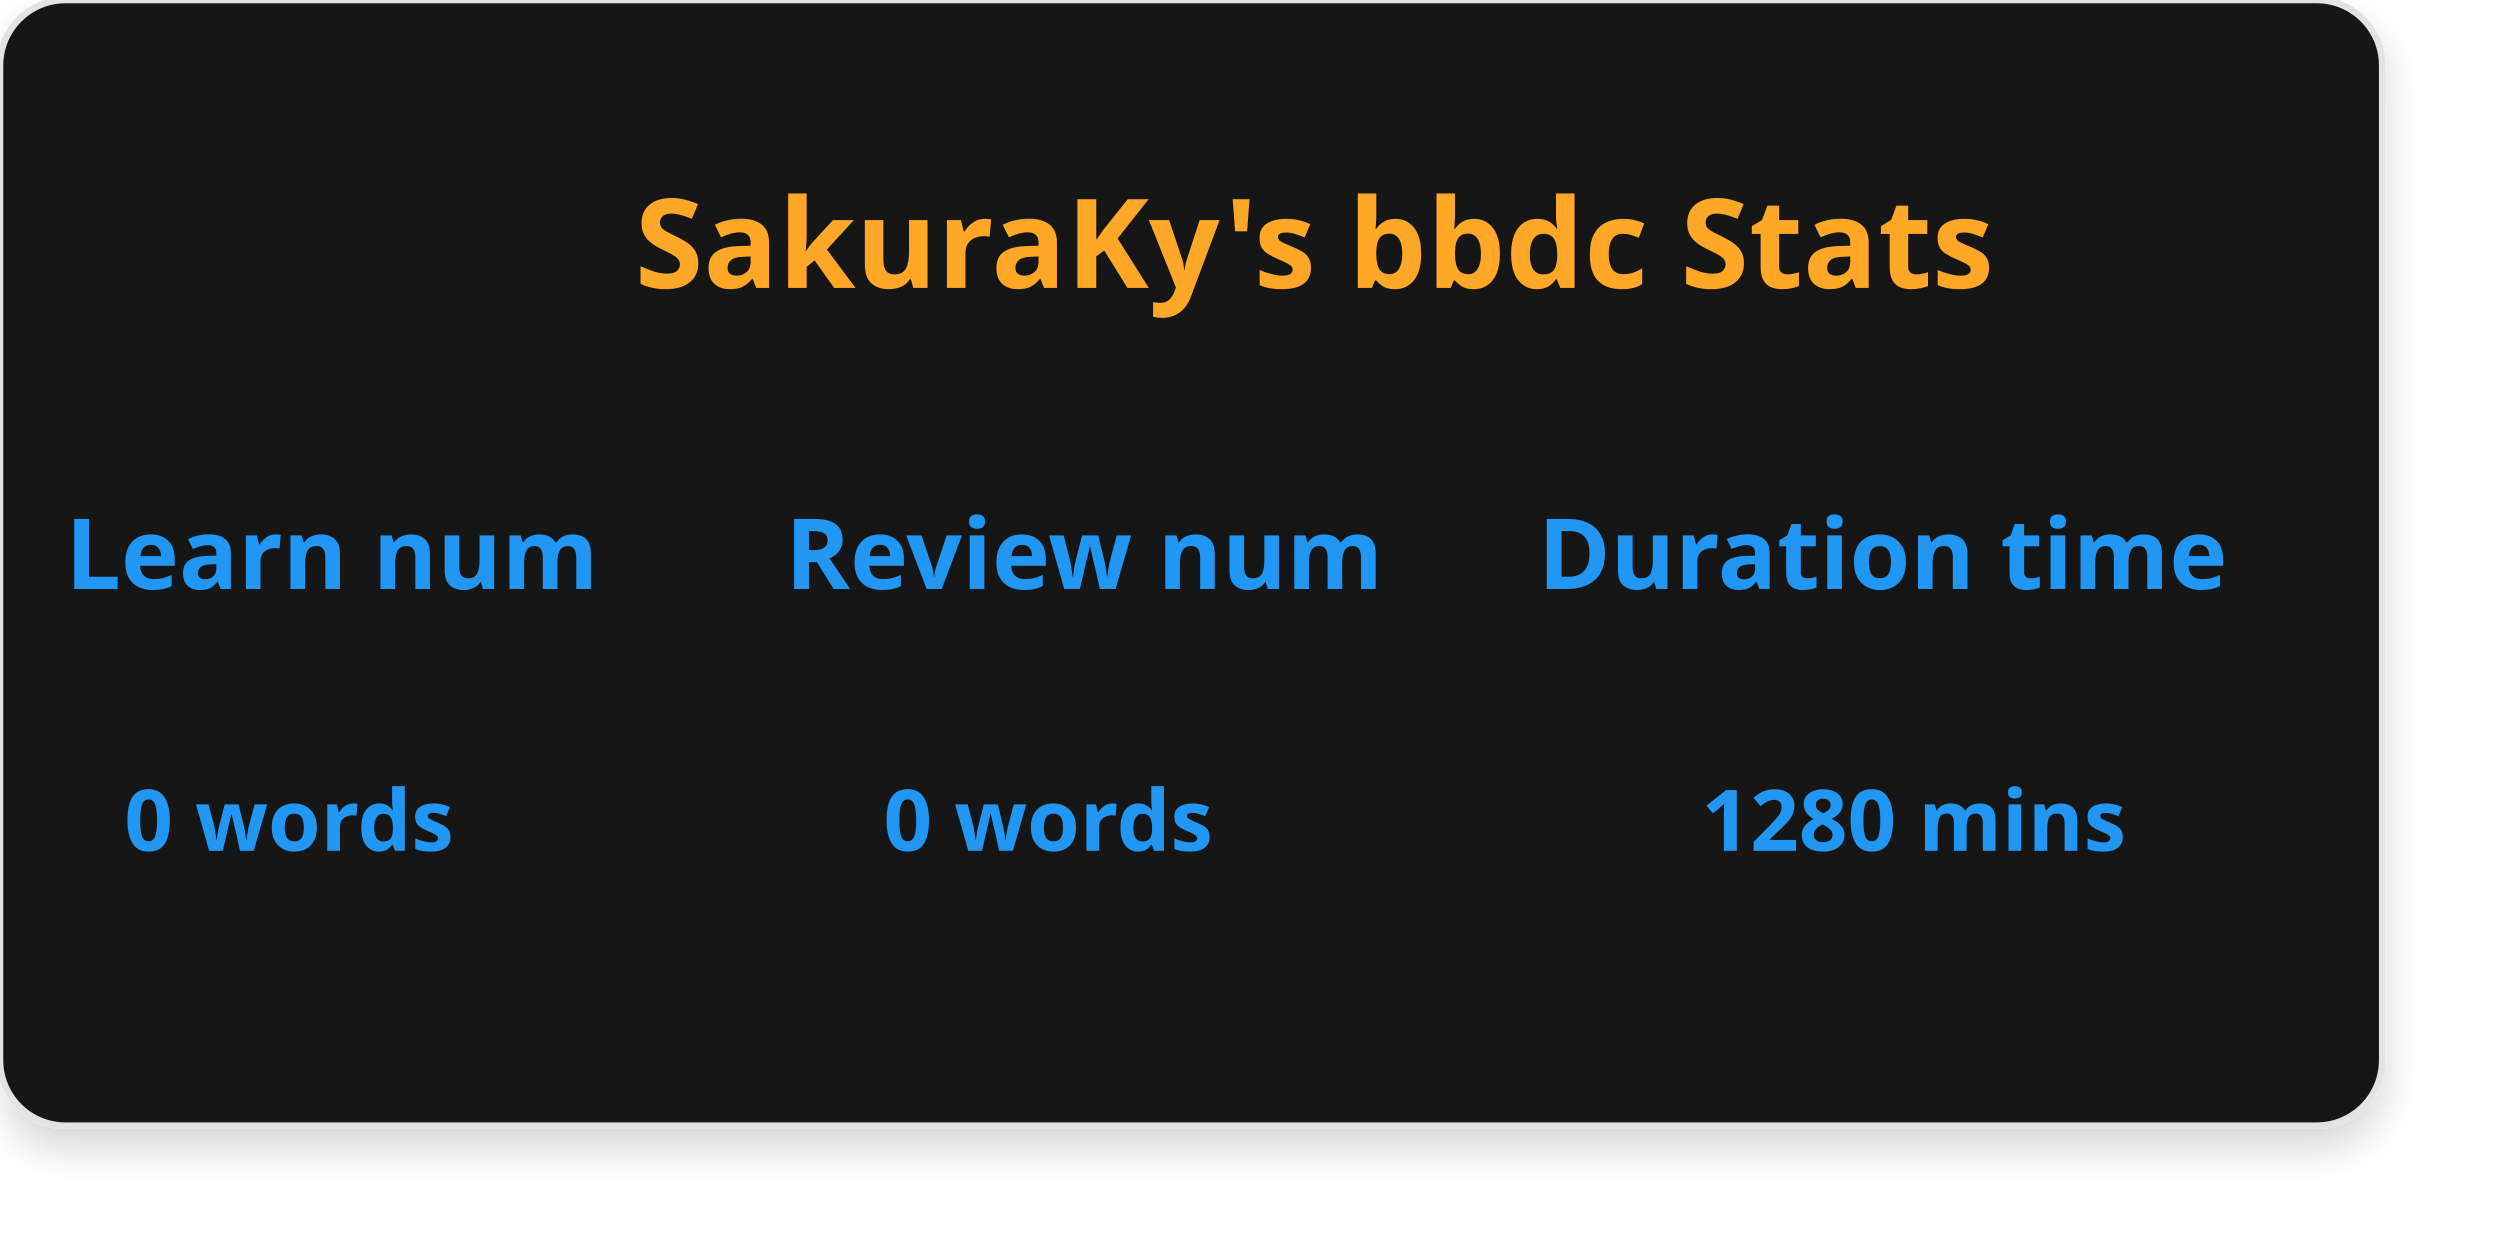
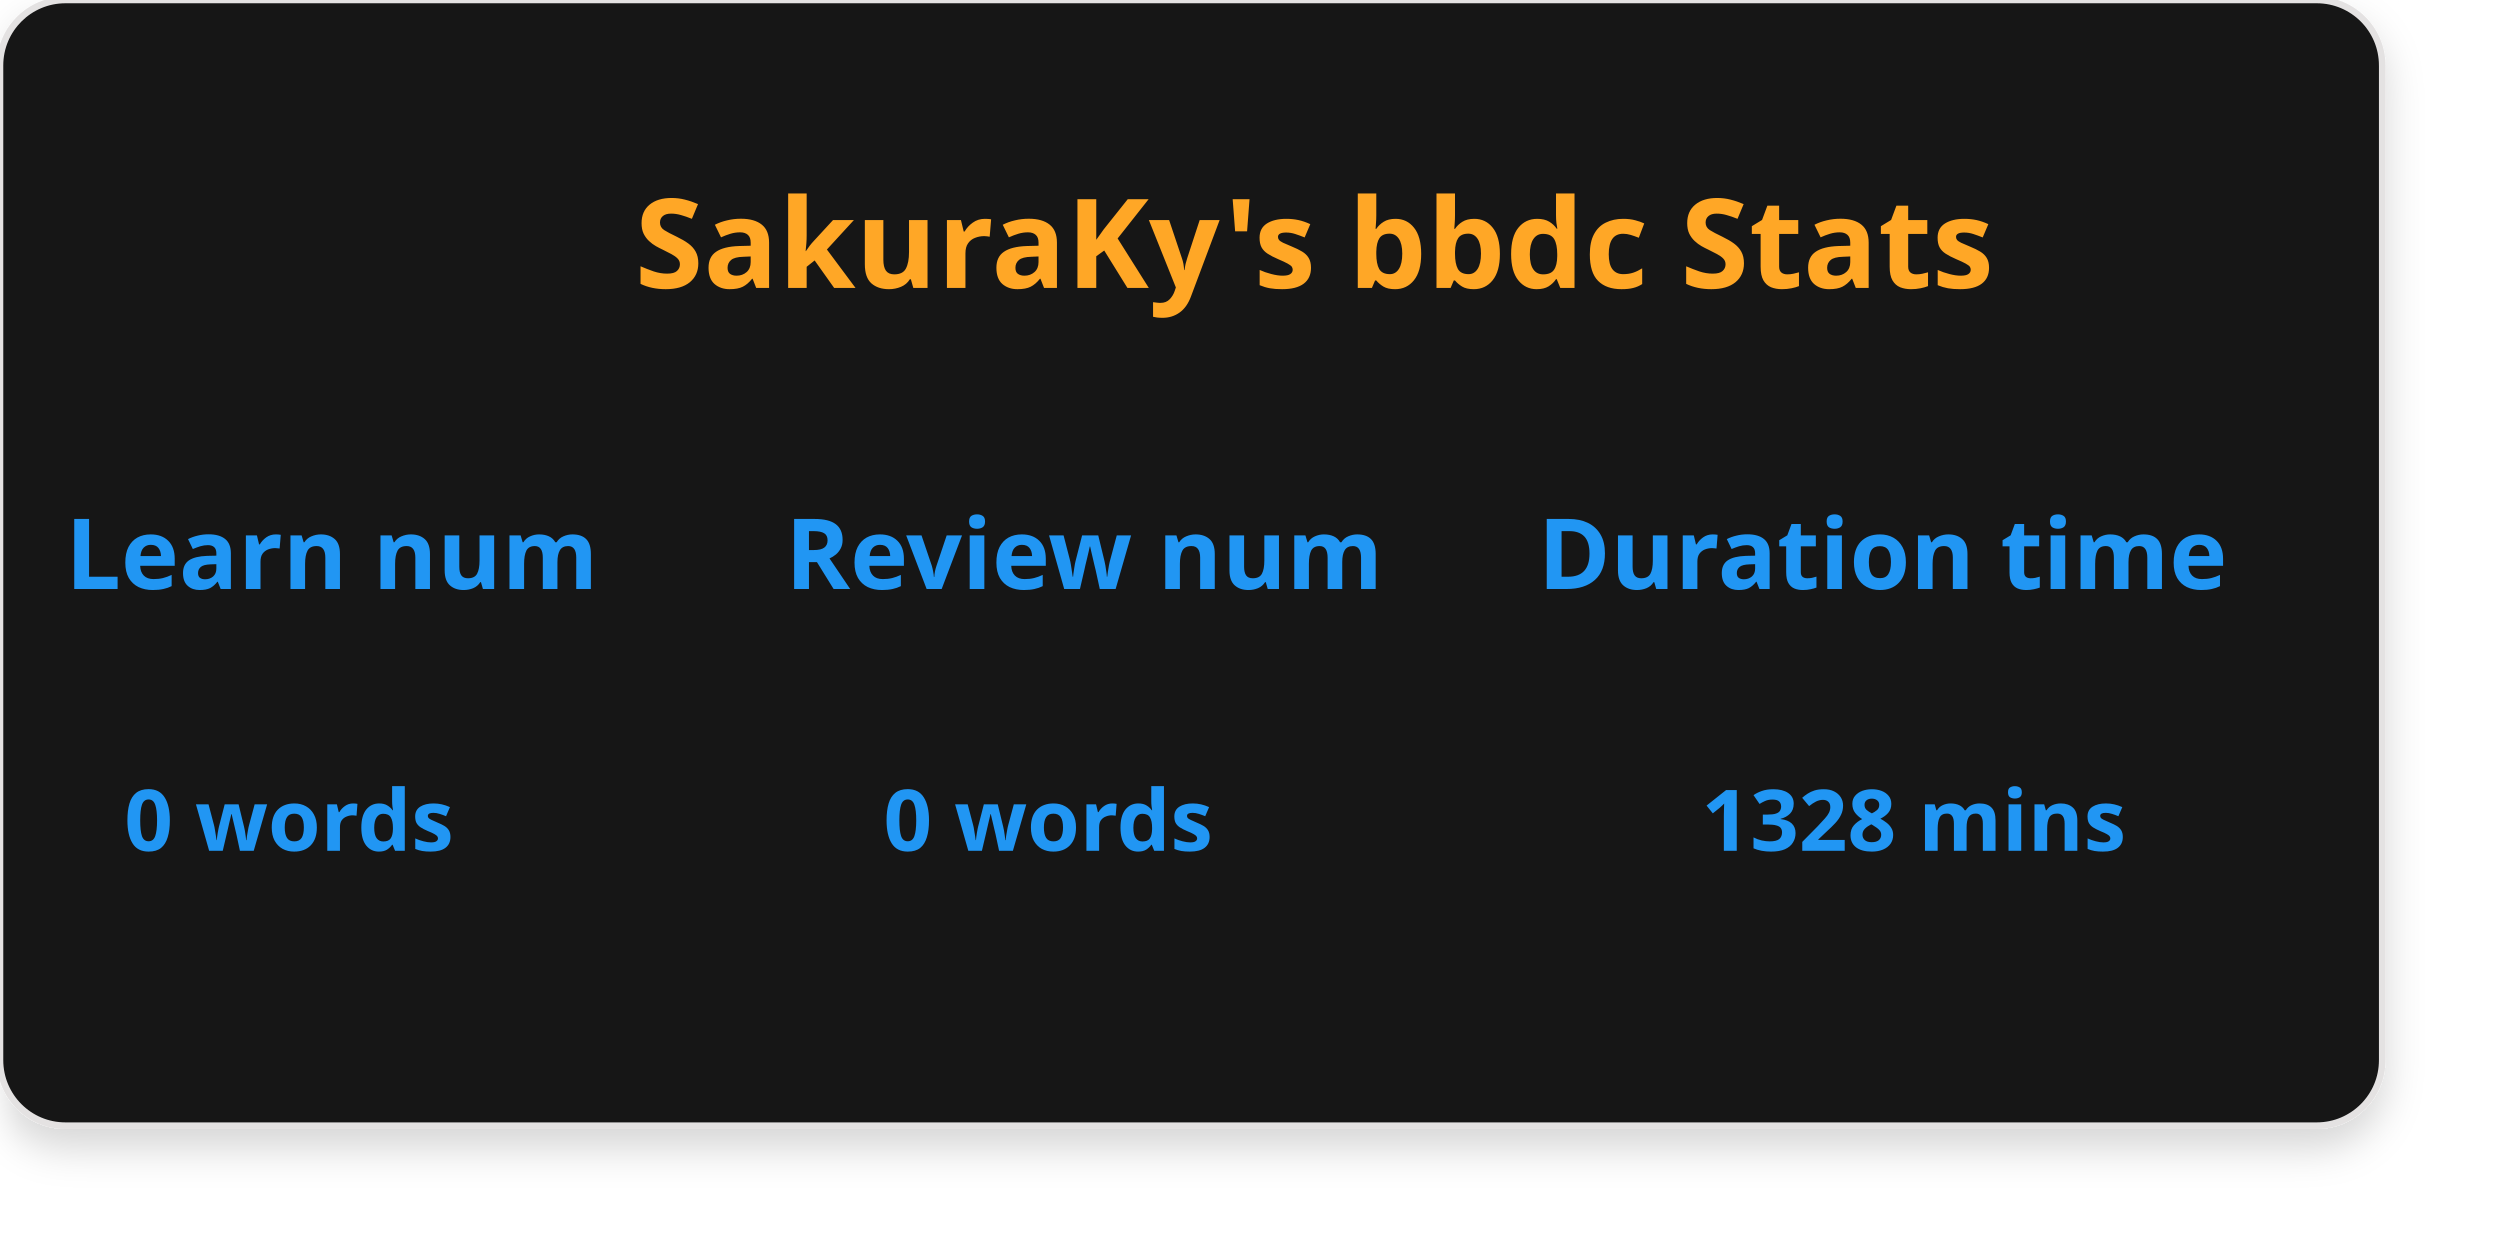
<svg xmlns="http://www.w3.org/2000/svg" version="1.1" baseProfile="full" width="382" height="190" viewBox="0 0 382 190" role="img" aria-labelledby="card-title">
  <defs>
    <filter id="Card" x="0" y="0" width="382" height="190" filterUnits="userSpaceOnUse">
      <feOffset dy="3" input="SourceAlpha" />
      <feGaussianBlur stdDeviation="3" result="blur" />
      <feFlood flood-opacity="0.161" />
      <feComposite operator="in" in2="blur" />
      <feComposite in="SourceGraphic" />
    </filter>
  </defs>
  <g transform="matrix(1, 0, 0, 1, 0, 0)" filter="url(#Card)" stroke="#E4E2E2">
    <rect width="364" height="172" fill="#151515" rx="10" ry="10" />
  </g>
  <text x="97" y="44" fill="#FFA726" font-size="19" font-weight="600" font-family="SegoeUI, Segoe UI">SakuraKy's  bbdc  Stats</text>
  <text x="10" y="90" fill="#2196F3" font-size="15" font-weight="600" font-family="SegoeUI, Segoe UI">Learn num</text>
  <text x="19" y="130" fill="#2196F3" font-size="13" font-weight="600" font-family="SegoeUI, Segoe UI">0 words</text>
  <text x="120" y="90" fill="#2196F3" font-size="15" font-weight="600" font-family="SegoeUI, Segoe UI">Review num</text>
  <text x="135" y="130" fill="#2196F3" font-size="13" font-weight="600" font-family="SegoeUI, Segoe UI">0 words</text>
  <text x="235" y="90" fill="#2196F3" font-size="15" font-weight="600" font-family="SegoeUI, Segoe UI">Duration time</text>
-   <text x="260" y="130" fill="#2196F3" font-size="13" font-weight="600" font-family="SegoeUI, Segoe UI">1280 mins</text>
+   <text x="260" y="130" fill="#2196F3" font-size="13" font-weight="600" font-family="SegoeUI, Segoe UI">1328 mins</text>
</svg>
